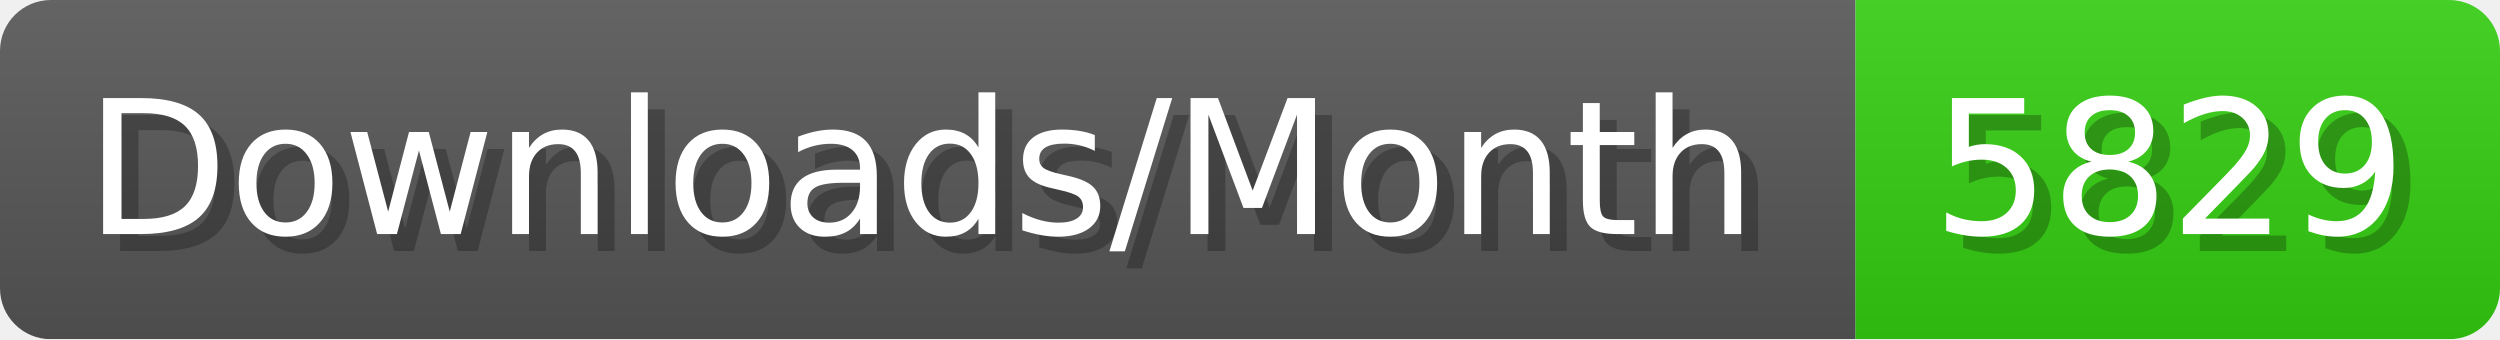
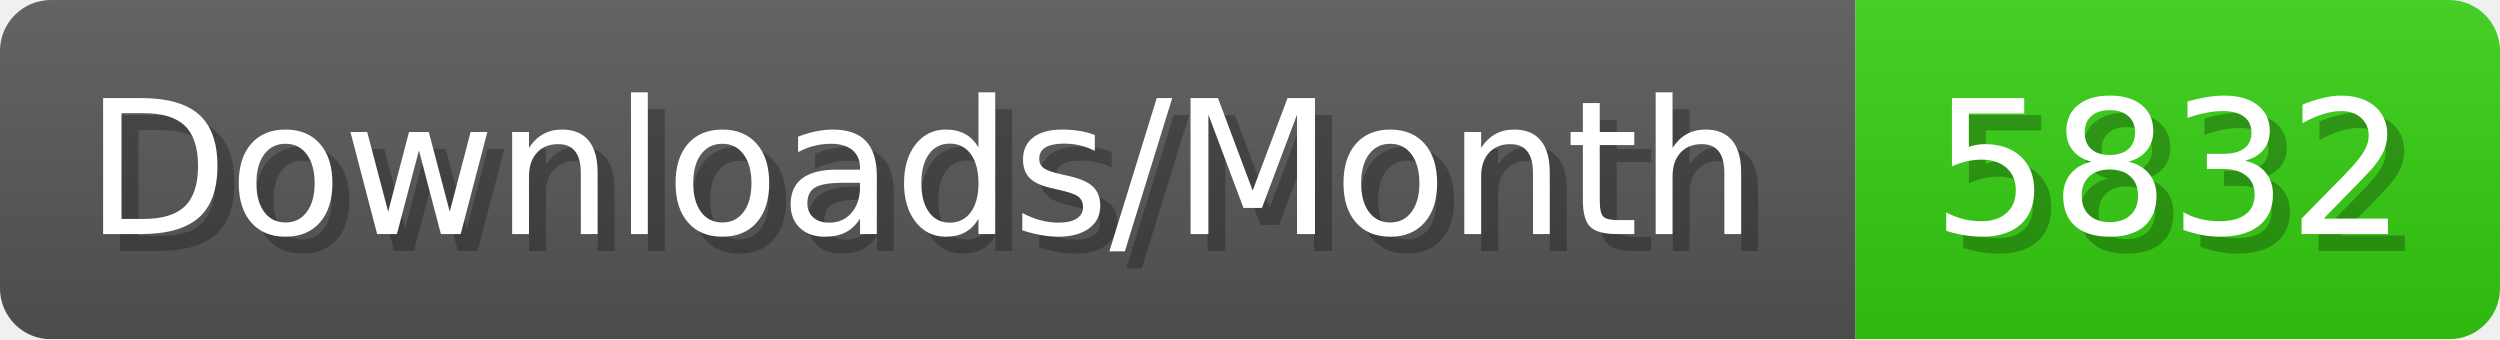
- <svg xmlns="http://www.w3.org/2000/svg" width="147.4" height="20" viewBox="0 0 1474 200" role="img" aria-label="Downloads/Month: 5829">
+ <svg xmlns="http://www.w3.org/2000/svg" width="147.4" height="20" viewBox="0 0 1474 200" role="img" aria-label="Downloads/Month: 5832">
  <linearGradient id="YlXUI" x2="0" y2="100%">
    <stop offset="0" stop-opacity=".1" stop-color="#EEE" />
    <stop offset="1" stop-opacity=".1" />
  </linearGradient>
  <mask id="JHhop">
    <rect width="1474" height="200" rx="30" fill="#FFF" />
  </mask>
  <g mask="url(#JHhop)">
    <rect width="1094" height="200" fill="#555" />
    <rect width="380" height="200" fill="#3C1" x="1094" />
    <rect width="1474" height="200" fill="url(#YlXUI)" />
  </g>
  <g aria-hidden="true" fill="#fff" text-anchor="start" font-family="Verdana,DejaVu Sans,sans-serif" font-size="110">
    <text x="60" y="148" textLength="994" fill="#000" opacity="0.25">Downloads/Month</text>
    <text x="50" y="138" textLength="994">Downloads/Month</text>
-     <text x="1149" y="148" textLength="280" fill="#000" opacity="0.25">5829</text>
-     <text x="1139" y="138" textLength="280">5829</text>
+     <text x="1149" y="148" textLength="280" fill="#000" opacity="0.25">5832</text>
+     <text x="1139" y="138" textLength="280">5832</text>
  </g>
</svg>
